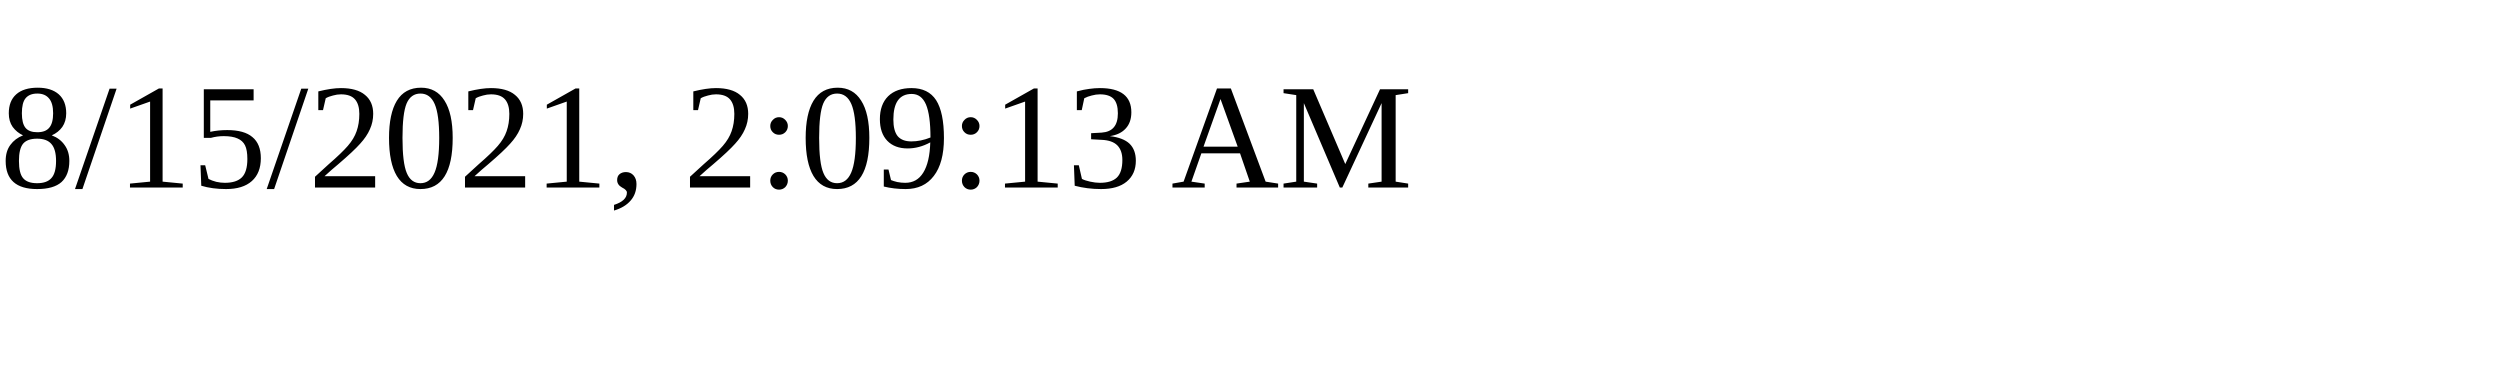
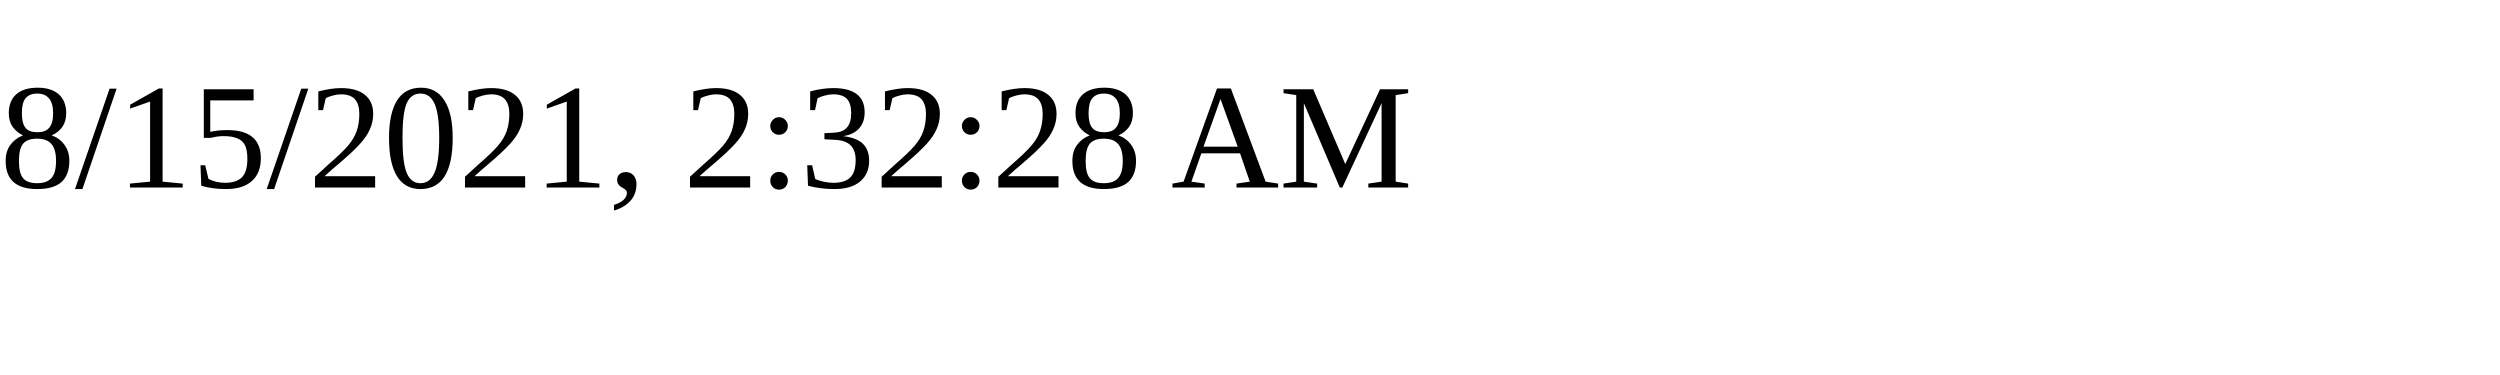
<svg xmlns="http://www.w3.org/2000/svg" height="30" width="200">
-   <text x="0" y="15">8/15/2021, 2:09:13 AM</text>
+   <text x="0" y="15">8/15/2021, 2:32:28 AM</text>
</svg>
